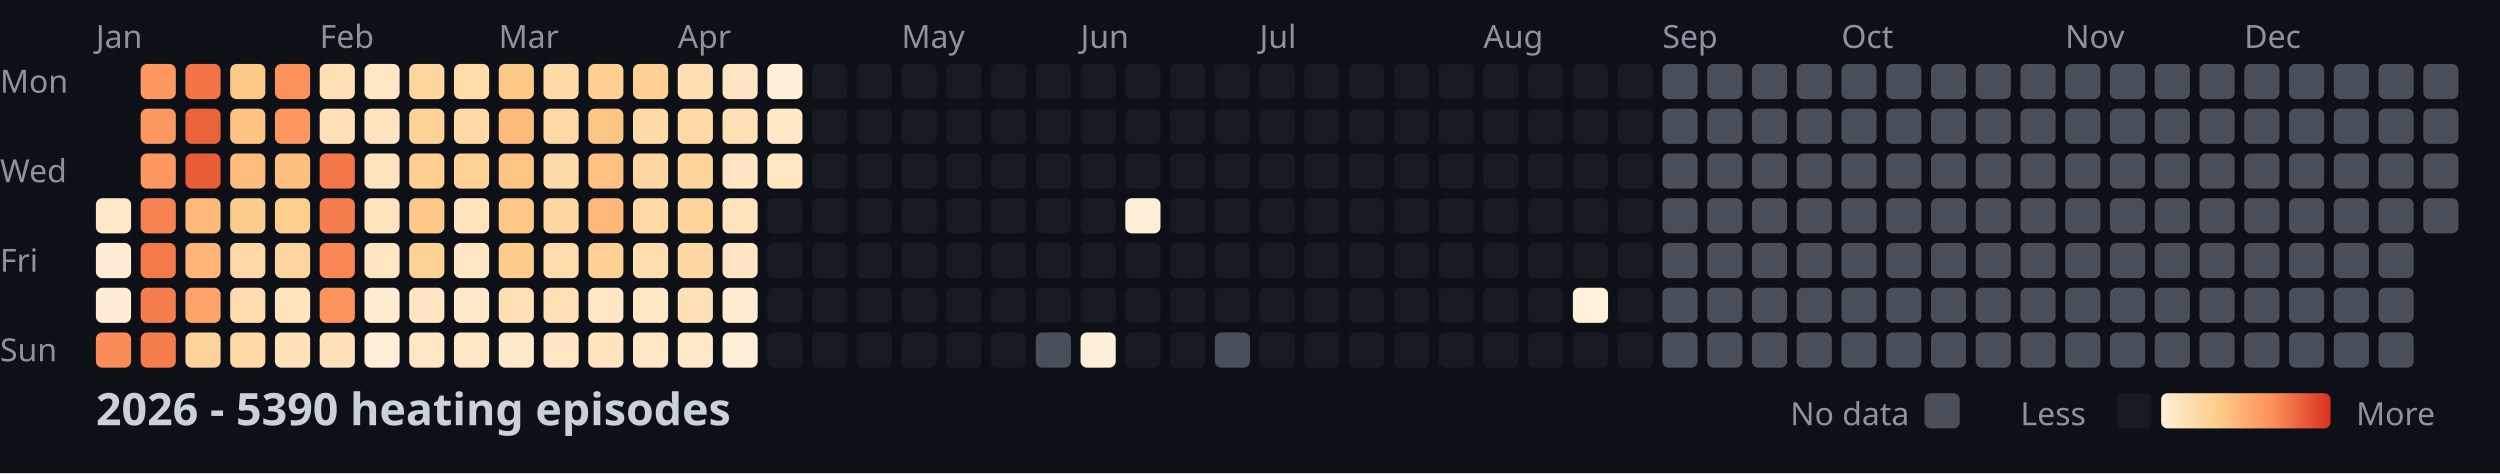
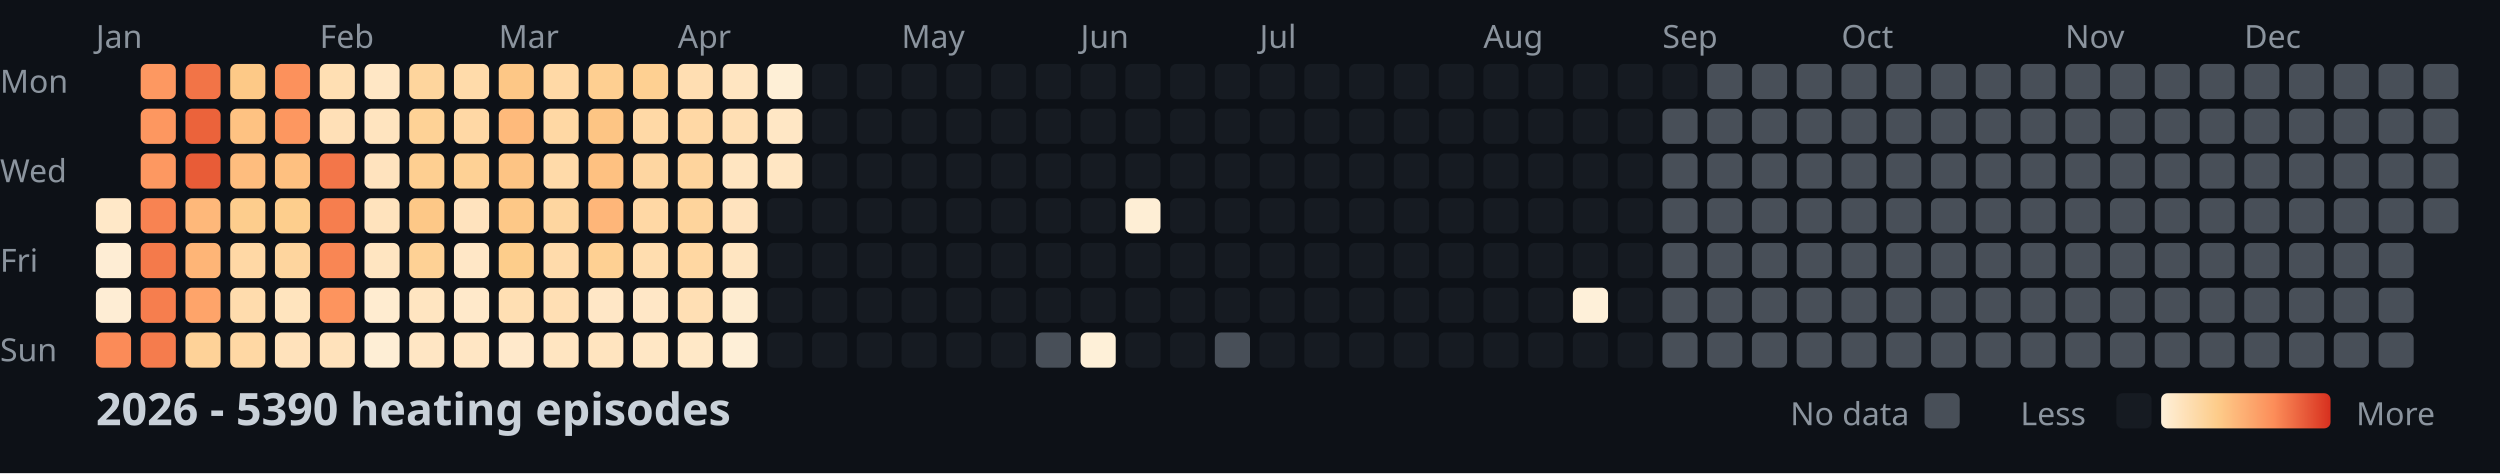
<svg xmlns="http://www.w3.org/2000/svg" width="782" height="148">
  <style>
    .month { font: 10px sans-serif; fill: #8b949e; }
    .day { font: 10px sans-serif; fill: #8b949e; }
    .title { font: bold 14px sans-serif; fill: #c9d1d9; }
    .legend { font: 10px sans-serif; fill: #8b949e; }
  </style>
  <rect width="100%" height="100%" fill="#0d1117" />
  <text x="0" y="29" class="day">Mon</text>
  <text x="0" y="57" class="day">Wed</text>
  <text x="0" y="85" class="day">Fri</text>
  <text x="0" y="113" class="day">Sun</text>
  <text x="30" y="15" class="month">Jan</text>
  <text x="100" y="15" class="month">Feb</text>
  <text x="156" y="15" class="month">Mar</text>
  <text x="212" y="15" class="month">Apr</text>
  <text x="282" y="15" class="month">May</text>
  <text x="338" y="15" class="month">Jun</text>
  <text x="394" y="15" class="month">Jul</text>
  <text x="464" y="15" class="month">Aug</text>
  <text x="520" y="15" class="month">Sep</text>
  <text x="576" y="15" class="month">Oct</text>
  <text x="646" y="15" class="month">Nov</text>
  <text x="702" y="15" class="month">Dec</text>
  <rect x="30" y="62" width="11" height="11" fill="#ffe8c8" rx="2" />
  <rect x="30" y="76" width="11" height="11" fill="#feedd4" rx="2" />
  <rect x="30" y="90" width="11" height="11" fill="#feedd4" rx="2" />
  <rect x="30" y="104" width="11" height="11" fill="#fb8b58" rx="2" />
  <rect x="44" y="20" width="11" height="11" fill="#fd9861" rx="2" />
  <rect x="44" y="34" width="11" height="11" fill="#fd9760" rx="2" />
  <rect x="44" y="48" width="11" height="11" fill="#fd9861" rx="2" />
  <rect x="44" y="62" width="11" height="11" fill="#f88352" rx="2" />
  <rect x="44" y="76" width="11" height="11" fill="#f47a4b" rx="2" />
  <rect x="44" y="90" width="11" height="11" fill="#f67e4e" rx="2" />
  <rect x="44" y="104" width="11" height="11" fill="#f57c4d" rx="2" />
  <rect x="58" y="20" width="11" height="11" fill="#f27447" rx="2" />
  <rect x="58" y="34" width="11" height="11" fill="#eb633b" rx="2" />
  <rect x="58" y="48" width="11" height="11" fill="#e85c37" rx="2" />
  <rect x="58" y="62" width="11" height="11" fill="#feb87a" rx="2" />
  <rect x="58" y="76" width="11" height="11" fill="#feb577" rx="2" />
  <rect x="58" y="90" width="11" height="11" fill="#fea46a" rx="2" />
  <rect x="58" y="104" width="11" height="11" fill="#fed298" rx="2" />
  <rect x="72" y="20" width="11" height="11" fill="#fdc987" rx="2" />
  <rect x="72" y="34" width="11" height="11" fill="#fec282" rx="2" />
  <rect x="72" y="48" width="11" height="11" fill="#febd7e" rx="2" />
  <rect x="72" y="62" width="11" height="11" fill="#fdcd8d" rx="2" />
  <rect x="72" y="76" width="11" height="11" fill="#ffd8a5" rx="2" />
  <rect x="72" y="90" width="11" height="11" fill="#ffdcad" rx="2" />
  <rect x="72" y="104" width="11" height="11" fill="#ffd8a4" rx="2" />
  <rect x="86" y="20" width="11" height="11" fill="#fc915c" rx="2" />
  <rect x="86" y="34" width="11" height="11" fill="#fd9760" rx="2" />
  <rect x="86" y="48" width="11" height="11" fill="#fec080" rx="2" />
  <rect x="86" y="62" width="11" height="11" fill="#fdce8d" rx="2" />
  <rect x="86" y="76" width="11" height="11" fill="#fed59e" rx="2" />
  <rect x="86" y="90" width="11" height="11" fill="#ffe4be" rx="2" />
  <rect x="86" y="104" width="11" height="11" fill="#ffe2bb" rx="2" />
  <rect x="100" y="20" width="11" height="11" fill="#ffdfb3" rx="2" />
  <rect x="100" y="34" width="11" height="11" fill="#ffe0b7" rx="2" />
  <rect x="100" y="48" width="11" height="11" fill="#f37649" rx="2" />
  <rect x="100" y="62" width="11" height="11" fill="#f67e4e" rx="2" />
  <rect x="100" y="76" width="11" height="11" fill="#f98654" rx="2" />
  <rect x="100" y="90" width="11" height="11" fill="#fd945e" rx="2" />
  <rect x="100" y="104" width="11" height="11" fill="#ffe2bb" rx="2" />
  <rect x="114" y="20" width="11" height="11" fill="#ffe7c5" rx="2" />
  <rect x="114" y="34" width="11" height="11" fill="#ffe4bf" rx="2" />
  <rect x="114" y="48" width="11" height="11" fill="#ffe3be" rx="2" />
  <rect x="114" y="62" width="11" height="11" fill="#ffe3bd" rx="2" />
  <rect x="114" y="76" width="11" height="11" fill="#ffe5c1" rx="2" />
  <rect x="114" y="90" width="11" height="11" fill="#ffecd0" rx="2" />
  <rect x="114" y="104" width="11" height="11" fill="#feeed5" rx="2" />
  <rect x="128" y="20" width="11" height="11" fill="#fed59d" rx="2" />
  <rect x="128" y="34" width="11" height="11" fill="#fed296" rx="2" />
  <rect x="128" y="48" width="11" height="11" fill="#fecf91" rx="2" />
  <rect x="128" y="62" width="11" height="11" fill="#fdc887" rx="2" />
  <rect x="128" y="76" width="11" height="11" fill="#fed195" rx="2" />
  <rect x="128" y="90" width="11" height="11" fill="#ffe5c1" rx="2" />
  <rect x="128" y="104" width="11" height="11" fill="#ffe6c4" rx="2" />
  <rect x="142" y="20" width="11" height="11" fill="#ffdbaa" rx="2" />
  <rect x="142" y="34" width="11" height="11" fill="#ffd8a5" rx="2" />
  <rect x="142" y="48" width="11" height="11" fill="#fed195" rx="2" />
  <rect x="142" y="62" width="11" height="11" fill="#ffe3be" rx="2" />
  <rect x="142" y="76" width="11" height="11" fill="#ffe7c6" rx="2" />
  <rect x="142" y="90" width="11" height="11" fill="#ffe9ca" rx="2" />
  <rect x="142" y="104" width="11" height="11" fill="#ffe6c4" rx="2" />
  <rect x="156" y="20" width="11" height="11" fill="#fdc786" rx="2" />
  <rect x="156" y="34" width="11" height="11" fill="#feba7b" rx="2" />
  <rect x="156" y="48" width="11" height="11" fill="#fdc484" rx="2" />
  <rect x="156" y="62" width="11" height="11" fill="#fdc887" rx="2" />
  <rect x="156" y="76" width="11" height="11" fill="#fdcd8b" rx="2" />
  <rect x="156" y="90" width="11" height="11" fill="#ffdfb3" rx="2" />
  <rect x="156" y="104" width="11" height="11" fill="#ffe9cb" rx="2" />
  <rect x="170" y="20" width="11" height="11" fill="#ffd9a6" rx="2" />
  <rect x="170" y="34" width="11" height="11" fill="#ffd8a4" rx="2" />
  <rect x="170" y="48" width="11" height="11" fill="#ffdaa9" rx="2" />
  <rect x="170" y="62" width="11" height="11" fill="#fed6a0" rx="2" />
  <rect x="170" y="76" width="11" height="11" fill="#ffdbab" rx="2" />
  <rect x="170" y="90" width="11" height="11" fill="#ffdfb4" rx="2" />
  <rect x="170" y="104" width="11" height="11" fill="#ffe5c1" rx="2" />
  <rect x="184" y="20" width="11" height="11" fill="#fecf91" rx="2" />
  <rect x="184" y="34" width="11" height="11" fill="#fdc584" rx="2" />
  <rect x="184" y="48" width="11" height="11" fill="#fec181" rx="2" />
  <rect x="184" y="62" width="11" height="11" fill="#feb679" rx="2" />
  <rect x="184" y="76" width="11" height="11" fill="#fed093" rx="2" />
  <rect x="184" y="90" width="11" height="11" fill="#ffe7c6" rx="2" />
  <rect x="184" y="104" width="11" height="11" fill="#ffe4bf" rx="2" />
  <rect x="198" y="20" width="11" height="11" fill="#fed092" rx="2" />
  <rect x="198" y="34" width="11" height="11" fill="#ffd9a6" rx="2" />
  <rect x="198" y="48" width="11" height="11" fill="#fed6a1" rx="2" />
  <rect x="198" y="62" width="11" height="11" fill="#ffd8a5" rx="2" />
  <rect x="198" y="76" width="11" height="11" fill="#ffddaf" rx="2" />
  <rect x="198" y="90" width="11" height="11" fill="#ffe7c6" rx="2" />
  <rect x="198" y="104" width="11" height="11" fill="#ffe7c5" rx="2" />
  <rect x="212" y="20" width="11" height="11" fill="#ffdeb2" rx="2" />
  <rect x="212" y="34" width="11" height="11" fill="#ffd8a5" rx="2" />
  <rect x="212" y="48" width="11" height="11" fill="#fed49d" rx="2" />
  <rect x="212" y="62" width="11" height="11" fill="#fed49c" rx="2" />
  <rect x="212" y="76" width="11" height="11" fill="#ffd7a2" rx="2" />
  <rect x="212" y="90" width="11" height="11" fill="#ffdfb4" rx="2" />
  <rect x="212" y="104" width="11" height="11" fill="#ffe8c7" rx="2" />
  <rect x="226" y="20" width="11" height="11" fill="#ffe5c1" rx="2" />
  <rect x="226" y="34" width="11" height="11" fill="#ffdfb4" rx="2" />
  <rect x="226" y="48" width="11" height="11" fill="#ffe5c1" rx="2" />
  <rect x="226" y="62" width="11" height="11" fill="#ffe3be" rx="2" />
  <rect x="226" y="76" width="11" height="11" fill="#ffe5c1" rx="2" />
  <rect x="226" y="90" width="11" height="11" fill="#feecd0" rx="2" />
  <rect x="226" y="104" width="11" height="11" fill="#feefd7" rx="2" />
  <rect x="240" y="20" width="11" height="11" fill="#feefd6" rx="2" />
  <rect x="240" y="34" width="11" height="11" fill="#ffe7c5" rx="2" />
  <rect x="240" y="48" width="11" height="11" fill="#ffe6c3" rx="2" />
  <rect x="240" y="62" width="11" height="11" fill="#161b22" rx="2" />
  <rect x="240" y="76" width="11" height="11" fill="#161b22" rx="2" />
  <rect x="240" y="90" width="11" height="11" fill="#161b22" rx="2" />
  <rect x="240" y="104" width="11" height="11" fill="#161b22" rx="2" />
  <rect x="254" y="20" width="11" height="11" fill="#161b22" rx="2" />
  <rect x="254" y="34" width="11" height="11" fill="#161b22" rx="2" />
  <rect x="254" y="48" width="11" height="11" fill="#161b22" rx="2" />
  <rect x="254" y="62" width="11" height="11" fill="#161b22" rx="2" />
  <rect x="254" y="76" width="11" height="11" fill="#161b22" rx="2" />
  <rect x="254" y="90" width="11" height="11" fill="#161b22" rx="2" />
  <rect x="254" y="104" width="11" height="11" fill="#161b22" rx="2" />
  <rect x="268" y="20" width="11" height="11" fill="#161b22" rx="2" />
  <rect x="268" y="34" width="11" height="11" fill="#161b22" rx="2" />
  <rect x="268" y="48" width="11" height="11" fill="#161b22" rx="2" />
  <rect x="268" y="62" width="11" height="11" fill="#161b22" rx="2" />
  <rect x="268" y="76" width="11" height="11" fill="#161b22" rx="2" />
  <rect x="268" y="90" width="11" height="11" fill="#161b22" rx="2" />
  <rect x="268" y="104" width="11" height="11" fill="#161b22" rx="2" />
  <rect x="282" y="20" width="11" height="11" fill="#161b22" rx="2" />
  <rect x="282" y="34" width="11" height="11" fill="#161b22" rx="2" />
  <rect x="282" y="48" width="11" height="11" fill="#161b22" rx="2" />
  <rect x="282" y="62" width="11" height="11" fill="#161b22" rx="2" />
  <rect x="282" y="76" width="11" height="11" fill="#161b22" rx="2" />
  <rect x="282" y="90" width="11" height="11" fill="#161b22" rx="2" />
  <rect x="282" y="104" width="11" height="11" fill="#161b22" rx="2" />
  <rect x="296" y="20" width="11" height="11" fill="#161b22" rx="2" />
  <rect x="296" y="34" width="11" height="11" fill="#161b22" rx="2" />
  <rect x="296" y="48" width="11" height="11" fill="#161b22" rx="2" />
  <rect x="296" y="62" width="11" height="11" fill="#161b22" rx="2" />
  <rect x="296" y="76" width="11" height="11" fill="#161b22" rx="2" />
  <rect x="296" y="90" width="11" height="11" fill="#161b22" rx="2" />
  <rect x="296" y="104" width="11" height="11" fill="#161b22" rx="2" />
  <rect x="310" y="20" width="11" height="11" fill="#161b22" rx="2" />
  <rect x="310" y="34" width="11" height="11" fill="#161b22" rx="2" />
  <rect x="310" y="48" width="11" height="11" fill="#161b22" rx="2" />
  <rect x="310" y="62" width="11" height="11" fill="#161b22" rx="2" />
  <rect x="310" y="76" width="11" height="11" fill="#161b22" rx="2" />
  <rect x="310" y="90" width="11" height="11" fill="#161b22" rx="2" />
  <rect x="310" y="104" width="11" height="11" fill="#161b22" rx="2" />
  <rect x="324" y="20" width="11" height="11" fill="#161b22" rx="2" />
  <rect x="324" y="34" width="11" height="11" fill="#161b22" rx="2" />
  <rect x="324" y="48" width="11" height="11" fill="#161b22" rx="2" />
  <rect x="324" y="62" width="11" height="11" fill="#161b22" rx="2" />
  <rect x="324" y="76" width="11" height="11" fill="#161b22" rx="2" />
  <rect x="324" y="90" width="11" height="11" fill="#161b22" rx="2" />
  <rect x="324" y="104" width="11" height="11" fill="#484f58" rx="2" />
  <rect x="338" y="20" width="11" height="11" fill="#161b22" rx="2" />
  <rect x="338" y="34" width="11" height="11" fill="#161b22" rx="2" />
  <rect x="338" y="48" width="11" height="11" fill="#161b22" rx="2" />
  <rect x="338" y="62" width="11" height="11" fill="#161b22" rx="2" />
  <rect x="338" y="76" width="11" height="11" fill="#161b22" rx="2" />
  <rect x="338" y="90" width="11" height="11" fill="#161b22" rx="2" />
  <rect x="338" y="104" width="11" height="11" fill="#fef0d8" rx="2" />
  <rect x="352" y="20" width="11" height="11" fill="#161b22" rx="2" />
  <rect x="352" y="34" width="11" height="11" fill="#161b22" rx="2" />
  <rect x="352" y="48" width="11" height="11" fill="#161b22" rx="2" />
  <rect x="352" y="62" width="11" height="11" fill="#feeed5" rx="2" />
  <rect x="352" y="76" width="11" height="11" fill="#161b22" rx="2" />
  <rect x="352" y="90" width="11" height="11" fill="#161b22" rx="2" />
  <rect x="352" y="104" width="11" height="11" fill="#161b22" rx="2" />
  <rect x="366" y="20" width="11" height="11" fill="#161b22" rx="2" />
  <rect x="366" y="34" width="11" height="11" fill="#161b22" rx="2" />
  <rect x="366" y="48" width="11" height="11" fill="#161b22" rx="2" />
  <rect x="366" y="62" width="11" height="11" fill="#161b22" rx="2" />
  <rect x="366" y="76" width="11" height="11" fill="#161b22" rx="2" />
  <rect x="366" y="90" width="11" height="11" fill="#161b22" rx="2" />
  <rect x="366" y="104" width="11" height="11" fill="#161b22" rx="2" />
  <rect x="380" y="20" width="11" height="11" fill="#161b22" rx="2" />
  <rect x="380" y="34" width="11" height="11" fill="#161b22" rx="2" />
  <rect x="380" y="48" width="11" height="11" fill="#161b22" rx="2" />
  <rect x="380" y="62" width="11" height="11" fill="#161b22" rx="2" />
  <rect x="380" y="76" width="11" height="11" fill="#161b22" rx="2" />
  <rect x="380" y="90" width="11" height="11" fill="#161b22" rx="2" />
  <rect x="380" y="104" width="11" height="11" fill="#484f58" rx="2" />
  <rect x="394" y="20" width="11" height="11" fill="#161b22" rx="2" />
  <rect x="394" y="34" width="11" height="11" fill="#161b22" rx="2" />
  <rect x="394" y="48" width="11" height="11" fill="#161b22" rx="2" />
  <rect x="394" y="62" width="11" height="11" fill="#161b22" rx="2" />
  <rect x="394" y="76" width="11" height="11" fill="#161b22" rx="2" />
  <rect x="394" y="90" width="11" height="11" fill="#161b22" rx="2" />
  <rect x="394" y="104" width="11" height="11" fill="#161b22" rx="2" />
  <rect x="408" y="20" width="11" height="11" fill="#161b22" rx="2" />
  <rect x="408" y="34" width="11" height="11" fill="#161b22" rx="2" />
  <rect x="408" y="48" width="11" height="11" fill="#161b22" rx="2" />
  <rect x="408" y="62" width="11" height="11" fill="#161b22" rx="2" />
  <rect x="408" y="76" width="11" height="11" fill="#161b22" rx="2" />
  <rect x="408" y="90" width="11" height="11" fill="#161b22" rx="2" />
  <rect x="408" y="104" width="11" height="11" fill="#161b22" rx="2" />
  <rect x="422" y="20" width="11" height="11" fill="#161b22" rx="2" />
  <rect x="422" y="34" width="11" height="11" fill="#161b22" rx="2" />
  <rect x="422" y="48" width="11" height="11" fill="#161b22" rx="2" />
  <rect x="422" y="62" width="11" height="11" fill="#161b22" rx="2" />
  <rect x="422" y="76" width="11" height="11" fill="#161b22" rx="2" />
  <rect x="422" y="90" width="11" height="11" fill="#161b22" rx="2" />
  <rect x="422" y="104" width="11" height="11" fill="#161b22" rx="2" />
  <rect x="436" y="20" width="11" height="11" fill="#161b22" rx="2" />
  <rect x="436" y="34" width="11" height="11" fill="#161b22" rx="2" />
  <rect x="436" y="48" width="11" height="11" fill="#161b22" rx="2" />
  <rect x="436" y="62" width="11" height="11" fill="#161b22" rx="2" />
  <rect x="436" y="76" width="11" height="11" fill="#161b22" rx="2" />
  <rect x="436" y="90" width="11" height="11" fill="#161b22" rx="2" />
  <rect x="436" y="104" width="11" height="11" fill="#161b22" rx="2" />
  <rect x="450" y="20" width="11" height="11" fill="#161b22" rx="2" />
  <rect x="450" y="34" width="11" height="11" fill="#161b22" rx="2" />
  <rect x="450" y="48" width="11" height="11" fill="#161b22" rx="2" />
  <rect x="450" y="62" width="11" height="11" fill="#161b22" rx="2" />
  <rect x="450" y="76" width="11" height="11" fill="#161b22" rx="2" />
  <rect x="450" y="90" width="11" height="11" fill="#161b22" rx="2" />
  <rect x="450" y="104" width="11" height="11" fill="#161b22" rx="2" />
  <rect x="464" y="20" width="11" height="11" fill="#161b22" rx="2" />
  <rect x="464" y="34" width="11" height="11" fill="#161b22" rx="2" />
  <rect x="464" y="48" width="11" height="11" fill="#161b22" rx="2" />
  <rect x="464" y="62" width="11" height="11" fill="#161b22" rx="2" />
  <rect x="464" y="76" width="11" height="11" fill="#161b22" rx="2" />
  <rect x="464" y="90" width="11" height="11" fill="#161b22" rx="2" />
  <rect x="464" y="104" width="11" height="11" fill="#161b22" rx="2" />
  <rect x="478" y="20" width="11" height="11" fill="#161b22" rx="2" />
  <rect x="478" y="34" width="11" height="11" fill="#161b22" rx="2" />
  <rect x="478" y="48" width="11" height="11" fill="#161b22" rx="2" />
  <rect x="478" y="62" width="11" height="11" fill="#161b22" rx="2" />
  <rect x="478" y="76" width="11" height="11" fill="#161b22" rx="2" />
  <rect x="478" y="90" width="11" height="11" fill="#161b22" rx="2" />
  <rect x="478" y="104" width="11" height="11" fill="#161b22" rx="2" />
  <rect x="492" y="20" width="11" height="11" fill="#161b22" rx="2" />
  <rect x="492" y="34" width="11" height="11" fill="#161b22" rx="2" />
  <rect x="492" y="48" width="11" height="11" fill="#161b22" rx="2" />
  <rect x="492" y="62" width="11" height="11" fill="#161b22" rx="2" />
  <rect x="492" y="76" width="11" height="11" fill="#161b22" rx="2" />
  <rect x="492" y="90" width="11" height="11" fill="#fef0d9" rx="2" />
  <rect x="492" y="104" width="11" height="11" fill="#161b22" rx="2" />
  <rect x="506" y="20" width="11" height="11" fill="#161b22" rx="2" />
  <rect x="506" y="34" width="11" height="11" fill="#161b22" rx="2" />
  <rect x="506" y="48" width="11" height="11" fill="#161b22" rx="2" />
  <rect x="506" y="62" width="11" height="11" fill="#161b22" rx="2" />
  <rect x="506" y="76" width="11" height="11" fill="#161b22" rx="2" />
  <rect x="506" y="90" width="11" height="11" fill="#161b22" rx="2" />
  <rect x="506" y="104" width="11" height="11" fill="#161b22" rx="2" />
-   <rect x="520" y="20" width="11" height="11" fill="#484f58" rx="2" />
+   <rect x="520" y="20" width="11" height="11" fill="#161b22" rx="2" />
  <rect x="520" y="34" width="11" height="11" fill="#484f58" rx="2" />
  <rect x="520" y="48" width="11" height="11" fill="#484f58" rx="2" />
  <rect x="520" y="62" width="11" height="11" fill="#484f58" rx="2" />
  <rect x="520" y="76" width="11" height="11" fill="#484f58" rx="2" />
  <rect x="520" y="90" width="11" height="11" fill="#484f58" rx="2" />
  <rect x="520" y="104" width="11" height="11" fill="#484f58" rx="2" />
  <rect x="534" y="20" width="11" height="11" fill="#484f58" rx="2" />
  <rect x="534" y="34" width="11" height="11" fill="#484f58" rx="2" />
  <rect x="534" y="48" width="11" height="11" fill="#484f58" rx="2" />
  <rect x="534" y="62" width="11" height="11" fill="#484f58" rx="2" />
  <rect x="534" y="76" width="11" height="11" fill="#484f58" rx="2" />
  <rect x="534" y="90" width="11" height="11" fill="#484f58" rx="2" />
  <rect x="534" y="104" width="11" height="11" fill="#484f58" rx="2" />
  <rect x="548" y="20" width="11" height="11" fill="#484f58" rx="2" />
  <rect x="548" y="34" width="11" height="11" fill="#484f58" rx="2" />
  <rect x="548" y="48" width="11" height="11" fill="#484f58" rx="2" />
  <rect x="548" y="62" width="11" height="11" fill="#484f58" rx="2" />
  <rect x="548" y="76" width="11" height="11" fill="#484f58" rx="2" />
  <rect x="548" y="90" width="11" height="11" fill="#484f58" rx="2" />
  <rect x="548" y="104" width="11" height="11" fill="#484f58" rx="2" />
  <rect x="562" y="20" width="11" height="11" fill="#484f58" rx="2" />
  <rect x="562" y="34" width="11" height="11" fill="#484f58" rx="2" />
  <rect x="562" y="48" width="11" height="11" fill="#484f58" rx="2" />
  <rect x="562" y="62" width="11" height="11" fill="#484f58" rx="2" />
  <rect x="562" y="76" width="11" height="11" fill="#484f58" rx="2" />
  <rect x="562" y="90" width="11" height="11" fill="#484f58" rx="2" />
  <rect x="562" y="104" width="11" height="11" fill="#484f58" rx="2" />
  <rect x="576" y="20" width="11" height="11" fill="#484f58" rx="2" />
  <rect x="576" y="34" width="11" height="11" fill="#484f58" rx="2" />
  <rect x="576" y="48" width="11" height="11" fill="#484f58" rx="2" />
  <rect x="576" y="62" width="11" height="11" fill="#484f58" rx="2" />
  <rect x="576" y="76" width="11" height="11" fill="#484f58" rx="2" />
  <rect x="576" y="90" width="11" height="11" fill="#484f58" rx="2" />
  <rect x="576" y="104" width="11" height="11" fill="#484f58" rx="2" />
  <rect x="590" y="20" width="11" height="11" fill="#484f58" rx="2" />
  <rect x="590" y="34" width="11" height="11" fill="#484f58" rx="2" />
  <rect x="590" y="48" width="11" height="11" fill="#484f58" rx="2" />
  <rect x="590" y="62" width="11" height="11" fill="#484f58" rx="2" />
  <rect x="590" y="76" width="11" height="11" fill="#484f58" rx="2" />
  <rect x="590" y="90" width="11" height="11" fill="#484f58" rx="2" />
  <rect x="590" y="104" width="11" height="11" fill="#484f58" rx="2" />
  <rect x="604" y="20" width="11" height="11" fill="#484f58" rx="2" />
  <rect x="604" y="34" width="11" height="11" fill="#484f58" rx="2" />
  <rect x="604" y="48" width="11" height="11" fill="#484f58" rx="2" />
  <rect x="604" y="62" width="11" height="11" fill="#484f58" rx="2" />
  <rect x="604" y="76" width="11" height="11" fill="#484f58" rx="2" />
  <rect x="604" y="90" width="11" height="11" fill="#484f58" rx="2" />
  <rect x="604" y="104" width="11" height="11" fill="#484f58" rx="2" />
  <rect x="618" y="20" width="11" height="11" fill="#484f58" rx="2" />
  <rect x="618" y="34" width="11" height="11" fill="#484f58" rx="2" />
  <rect x="618" y="48" width="11" height="11" fill="#484f58" rx="2" />
  <rect x="618" y="62" width="11" height="11" fill="#484f58" rx="2" />
  <rect x="618" y="76" width="11" height="11" fill="#484f58" rx="2" />
  <rect x="618" y="90" width="11" height="11" fill="#484f58" rx="2" />
  <rect x="618" y="104" width="11" height="11" fill="#484f58" rx="2" />
  <rect x="632" y="20" width="11" height="11" fill="#484f58" rx="2" />
  <rect x="632" y="34" width="11" height="11" fill="#484f58" rx="2" />
  <rect x="632" y="48" width="11" height="11" fill="#484f58" rx="2" />
  <rect x="632" y="62" width="11" height="11" fill="#484f58" rx="2" />
  <rect x="632" y="76" width="11" height="11" fill="#484f58" rx="2" />
  <rect x="632" y="90" width="11" height="11" fill="#484f58" rx="2" />
  <rect x="632" y="104" width="11" height="11" fill="#484f58" rx="2" />
  <rect x="646" y="20" width="11" height="11" fill="#484f58" rx="2" />
  <rect x="646" y="34" width="11" height="11" fill="#484f58" rx="2" />
  <rect x="646" y="48" width="11" height="11" fill="#484f58" rx="2" />
  <rect x="646" y="62" width="11" height="11" fill="#484f58" rx="2" />
  <rect x="646" y="76" width="11" height="11" fill="#484f58" rx="2" />
  <rect x="646" y="90" width="11" height="11" fill="#484f58" rx="2" />
  <rect x="646" y="104" width="11" height="11" fill="#484f58" rx="2" />
  <rect x="660" y="20" width="11" height="11" fill="#484f58" rx="2" />
  <rect x="660" y="34" width="11" height="11" fill="#484f58" rx="2" />
  <rect x="660" y="48" width="11" height="11" fill="#484f58" rx="2" />
  <rect x="660" y="62" width="11" height="11" fill="#484f58" rx="2" />
  <rect x="660" y="76" width="11" height="11" fill="#484f58" rx="2" />
  <rect x="660" y="90" width="11" height="11" fill="#484f58" rx="2" />
  <rect x="660" y="104" width="11" height="11" fill="#484f58" rx="2" />
  <rect x="674" y="20" width="11" height="11" fill="#484f58" rx="2" />
  <rect x="674" y="34" width="11" height="11" fill="#484f58" rx="2" />
  <rect x="674" y="48" width="11" height="11" fill="#484f58" rx="2" />
  <rect x="674" y="62" width="11" height="11" fill="#484f58" rx="2" />
  <rect x="674" y="76" width="11" height="11" fill="#484f58" rx="2" />
  <rect x="674" y="90" width="11" height="11" fill="#484f58" rx="2" />
  <rect x="674" y="104" width="11" height="11" fill="#484f58" rx="2" />
  <rect x="688" y="20" width="11" height="11" fill="#484f58" rx="2" />
  <rect x="688" y="34" width="11" height="11" fill="#484f58" rx="2" />
  <rect x="688" y="48" width="11" height="11" fill="#484f58" rx="2" />
  <rect x="688" y="62" width="11" height="11" fill="#484f58" rx="2" />
  <rect x="688" y="76" width="11" height="11" fill="#484f58" rx="2" />
  <rect x="688" y="90" width="11" height="11" fill="#484f58" rx="2" />
  <rect x="688" y="104" width="11" height="11" fill="#484f58" rx="2" />
  <rect x="702" y="20" width="11" height="11" fill="#484f58" rx="2" />
  <rect x="702" y="34" width="11" height="11" fill="#484f58" rx="2" />
  <rect x="702" y="48" width="11" height="11" fill="#484f58" rx="2" />
  <rect x="702" y="62" width="11" height="11" fill="#484f58" rx="2" />
  <rect x="702" y="76" width="11" height="11" fill="#484f58" rx="2" />
  <rect x="702" y="90" width="11" height="11" fill="#484f58" rx="2" />
  <rect x="702" y="104" width="11" height="11" fill="#484f58" rx="2" />
  <rect x="716" y="20" width="11" height="11" fill="#484f58" rx="2" />
  <rect x="716" y="34" width="11" height="11" fill="#484f58" rx="2" />
  <rect x="716" y="48" width="11" height="11" fill="#484f58" rx="2" />
  <rect x="716" y="62" width="11" height="11" fill="#484f58" rx="2" />
  <rect x="716" y="76" width="11" height="11" fill="#484f58" rx="2" />
  <rect x="716" y="90" width="11" height="11" fill="#484f58" rx="2" />
  <rect x="716" y="104" width="11" height="11" fill="#484f58" rx="2" />
  <rect x="730" y="20" width="11" height="11" fill="#484f58" rx="2" />
  <rect x="730" y="34" width="11" height="11" fill="#484f58" rx="2" />
  <rect x="730" y="48" width="11" height="11" fill="#484f58" rx="2" />
  <rect x="730" y="62" width="11" height="11" fill="#484f58" rx="2" />
  <rect x="730" y="76" width="11" height="11" fill="#484f58" rx="2" />
  <rect x="730" y="90" width="11" height="11" fill="#484f58" rx="2" />
  <rect x="730" y="104" width="11" height="11" fill="#484f58" rx="2" />
  <rect x="744" y="20" width="11" height="11" fill="#484f58" rx="2" />
  <rect x="744" y="34" width="11" height="11" fill="#484f58" rx="2" />
  <rect x="744" y="48" width="11" height="11" fill="#484f58" rx="2" />
  <rect x="744" y="62" width="11" height="11" fill="#484f58" rx="2" />
  <rect x="744" y="76" width="11" height="11" fill="#484f58" rx="2" />
  <rect x="744" y="90" width="11" height="11" fill="#484f58" rx="2" />
  <rect x="744" y="104" width="11" height="11" fill="#484f58" rx="2" />
  <rect x="758" y="20" width="11" height="11" fill="#484f58" rx="2" />
  <rect x="758" y="34" width="11" height="11" fill="#484f58" rx="2" />
  <rect x="758" y="48" width="11" height="11" fill="#484f58" rx="2" />
  <rect x="758" y="62" width="11" height="11" fill="#484f58" rx="2" />
  <text x="30" y="133" class="title">2026 - 5390 heating episodes</text>
  <defs>
    <linearGradient id="legend-gradient" x1="0" y1="0" x2="1" y2="0">
      <stop offset="0%" stop-color="#fef0d9" />
      <stop offset="33.333%" stop-color="#fdcc8a" />
      <stop offset="66.667%" stop-color="#fc8d59" />
      <stop offset="100%" stop-color="#d7301f" />
    </linearGradient>
  </defs>
  <text x="560" y="133" class="legend">No data</text>
  <rect x="602" y="123" width="11" height="11" fill="#484f58" rx="2" />
  <text x="632" y="133" class="legend">Less</text>
  <rect x="662" y="123" width="11" height="11" fill="#161b22" rx="2" />
  <rect x="676" y="123" width="53" height="11" fill="url(#legend-gradient)" rx="2" />
  <text x="737" y="133" class="legend">More</text>
</svg>
